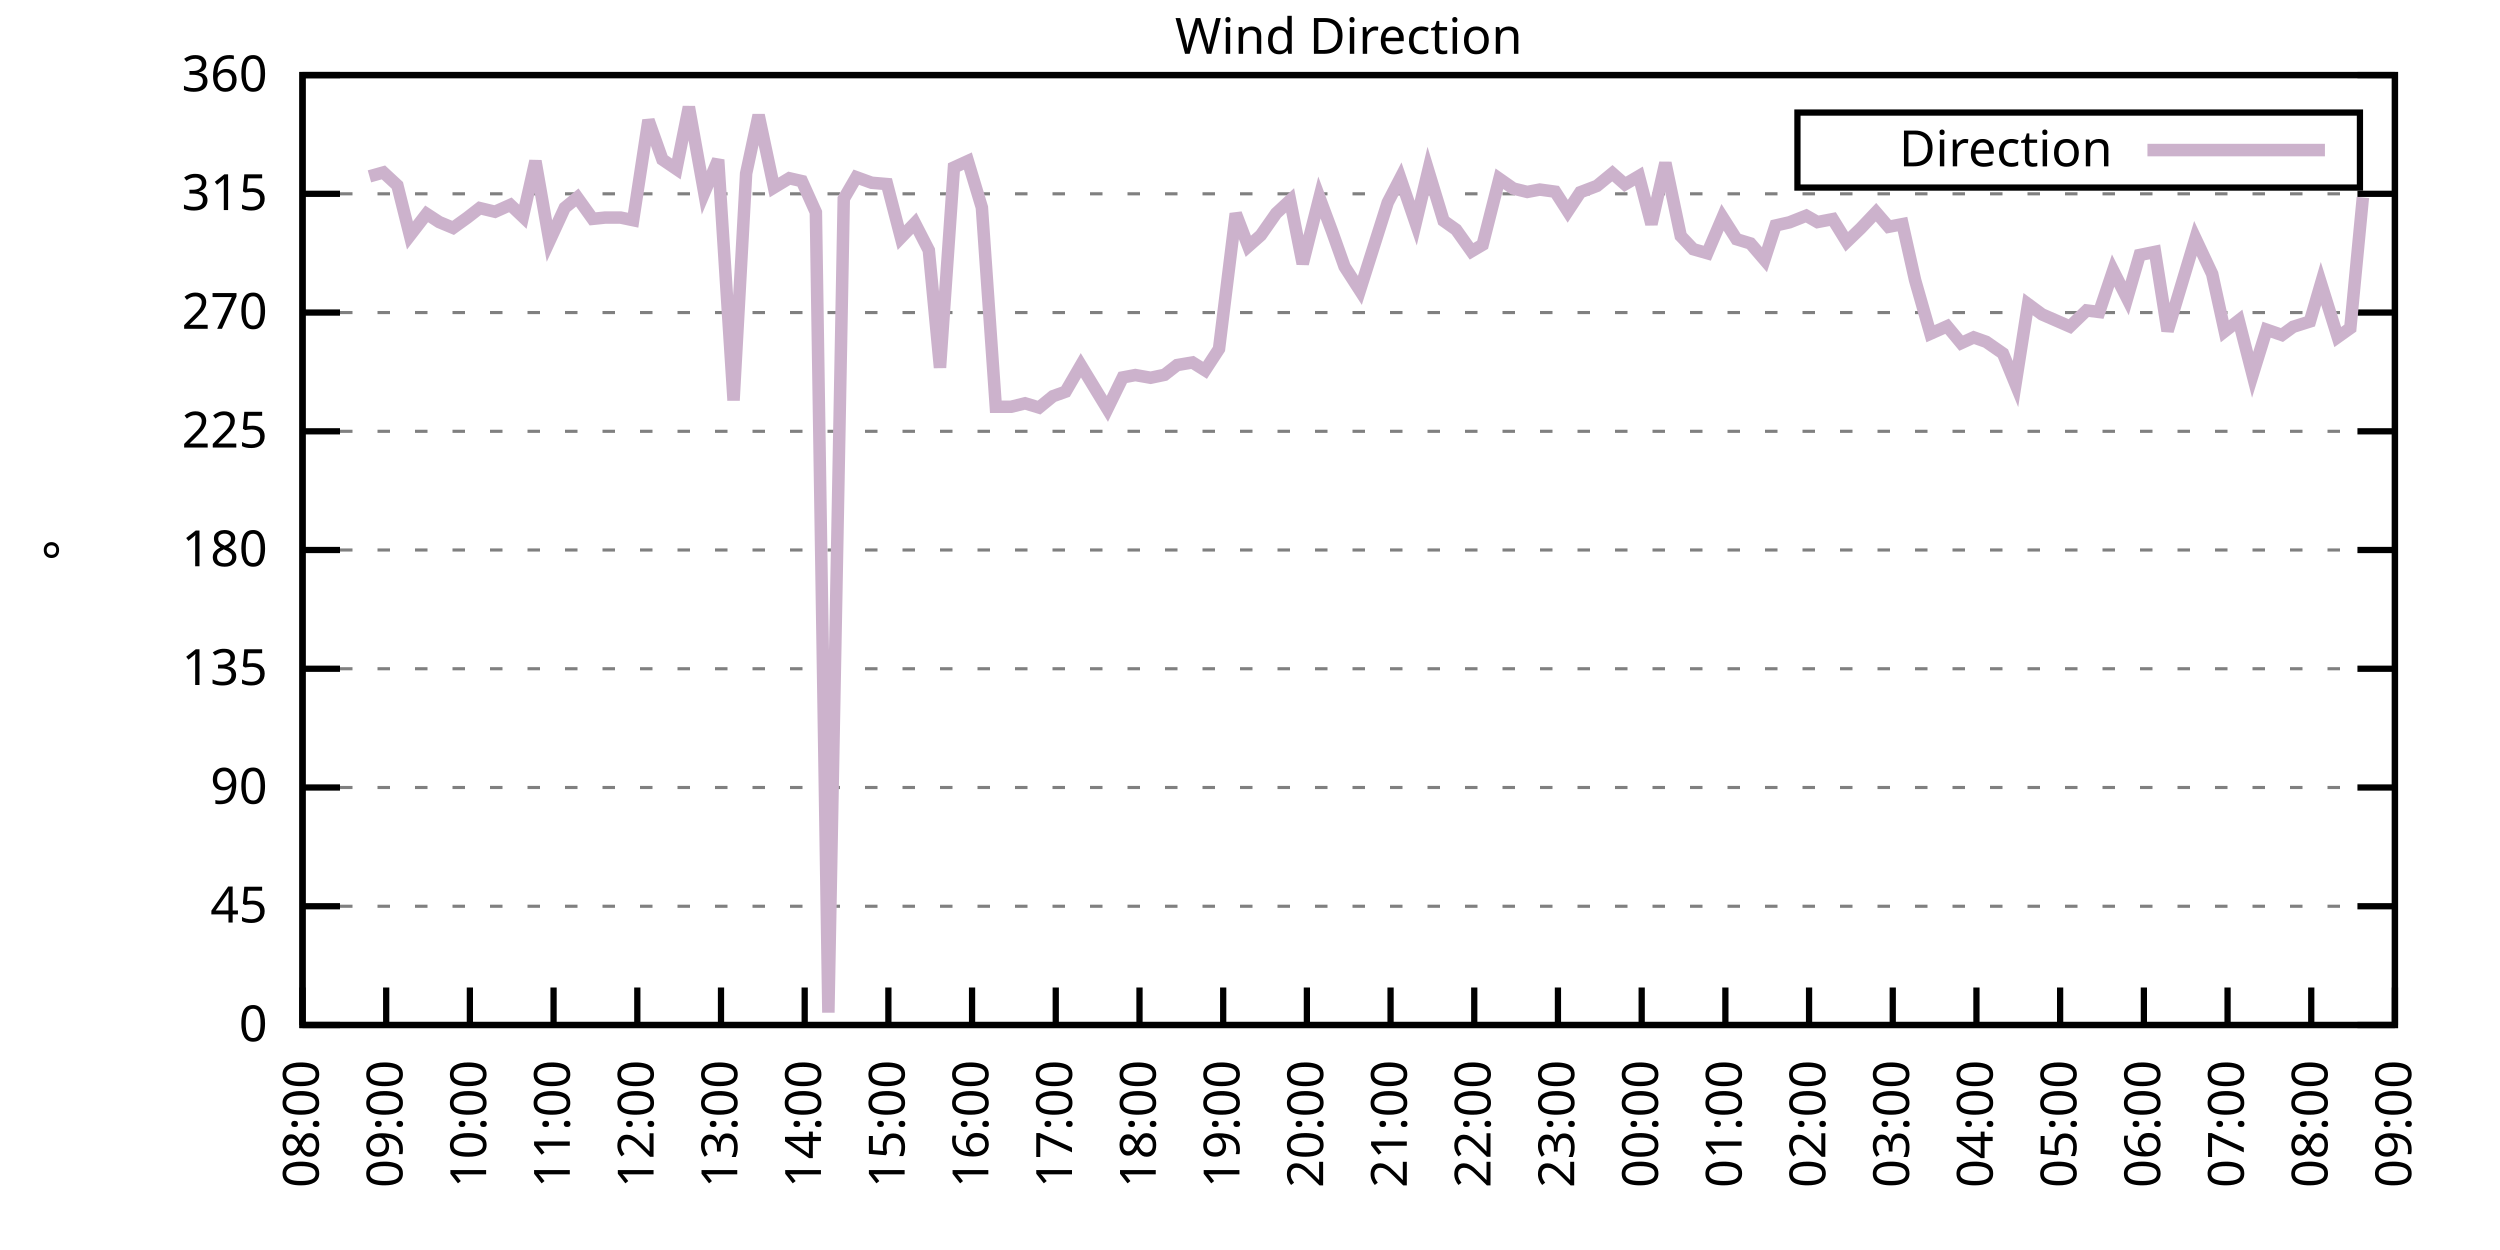
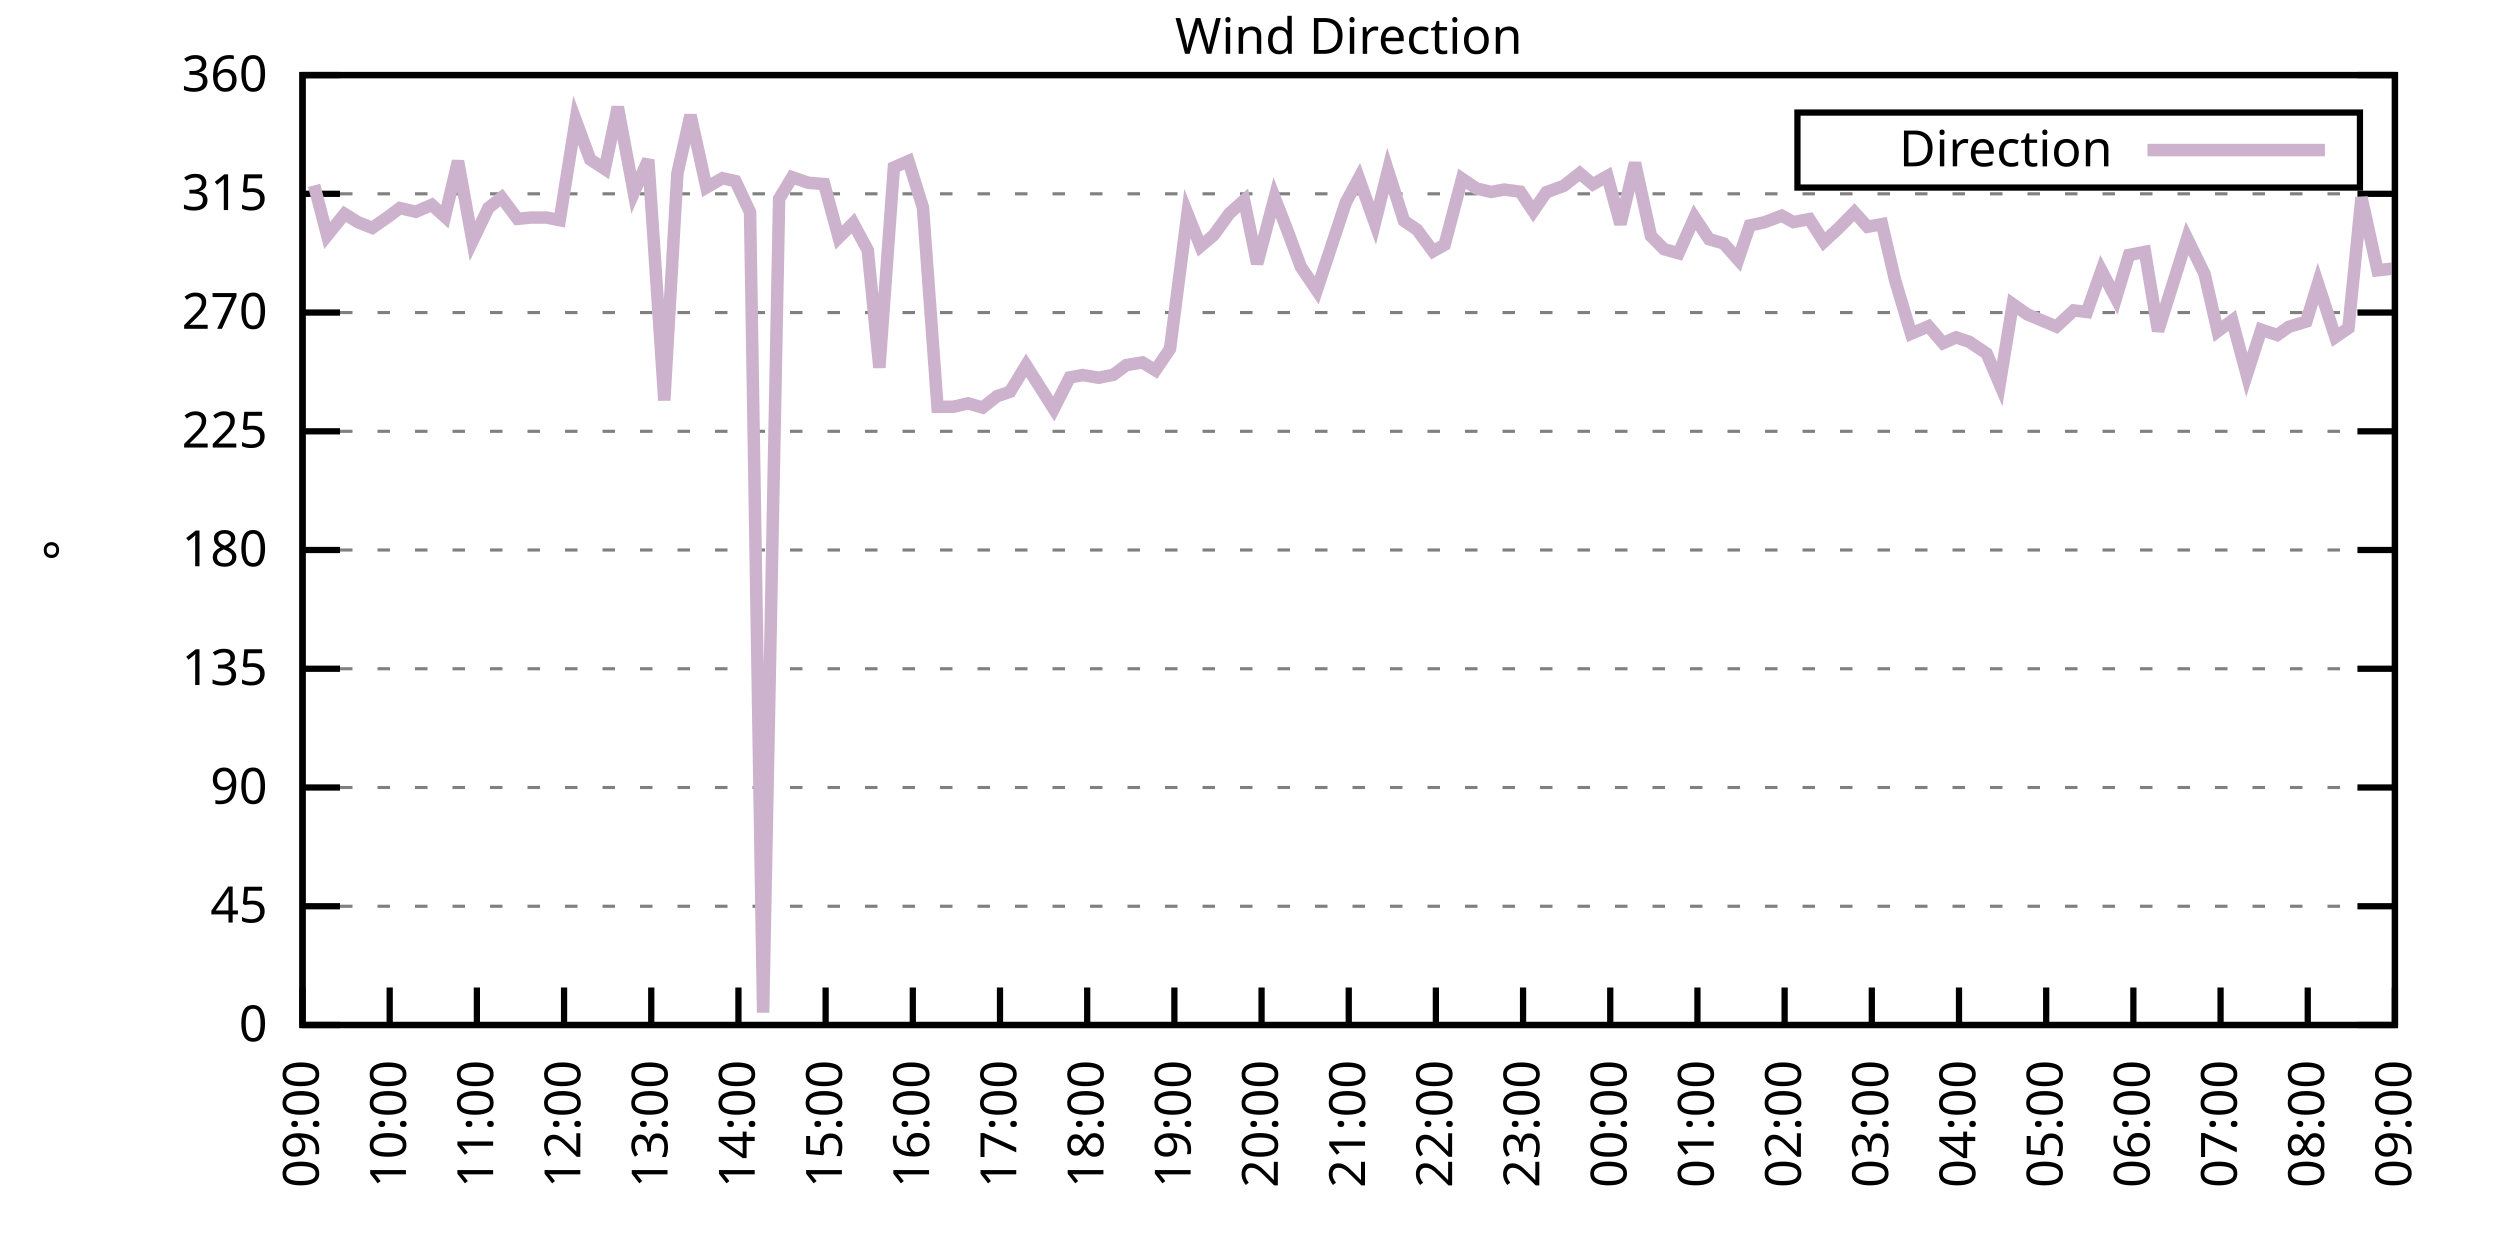
<svg xmlns="http://www.w3.org/2000/svg" xmlns:xlink="http://www.w3.org/1999/xlink" width="400" height="200" viewBox="0 0 400 200">
  <g id="gnuplot_canvas">
    <rect x="0" y="0" width="400" height="200" fill="none" />
    <defs>
      <circle id="gpDot" r="0.5" stroke-width="0.5" stroke="currentColor" />
      <path id="gpPt0" stroke-width="0.333" stroke="currentColor" d="M-1,0 h2 M0,-1 v2" />
      <path id="gpPt1" stroke-width="0.333" stroke="currentColor" d="M-1,-1 L1,1 M1,-1 L-1,1" />
      <path id="gpPt2" stroke-width="0.333" stroke="currentColor" d="M-1,0 L1,0 M0,-1 L0,1 M-1,-1 L1,1 M-1,1 L1,-1" />
      <rect id="gpPt3" stroke-width="0.333" stroke="currentColor" x="-1" y="-1" width="2" height="2" />
      <rect id="gpPt4" stroke-width="0.333" stroke="currentColor" fill="currentColor" x="-1" y="-1" width="2" height="2" />
      <circle id="gpPt5" stroke-width="0.333" stroke="currentColor" cx="0" cy="0" r="1" />
      <use xlink:href="#gpPt5" id="gpPt6" fill="currentColor" stroke="none" />
      <path id="gpPt7" stroke-width="0.333" stroke="currentColor" d="M0,-1.33 L-1.33,0.67 L1.33,0.67 z" />
      <use xlink:href="#gpPt7" id="gpPt8" fill="currentColor" stroke="none" />
      <use xlink:href="#gpPt7" id="gpPt9" stroke="currentColor" transform="rotate(180)" />
      <use xlink:href="#gpPt9" id="gpPt10" fill="currentColor" stroke="none" />
      <use xlink:href="#gpPt3" id="gpPt11" stroke="currentColor" transform="rotate(45)" />
      <use xlink:href="#gpPt11" id="gpPt12" fill="currentColor" stroke="none" />
      <path id="gpPt13" stroke-width="0.333" stroke="currentColor" d="M0,1.330 L1.265,0.411 L0.782,-1.067 L-0.782,-1.076 L-1.265,0.411 z" />
      <use xlink:href="#gpPt13" id="gpPt14" fill="currentColor" stroke="none" />
      <filter id="textbox" filterUnits="objectBoundingBox" x="0" y="0" height="1" width="1">
        <feFlood flood-color="white" flood-opacity="1" result="bgnd" />
        <feComposite in="SourceGraphic" in2="bgnd" operator="atop" />
      </filter>
      <filter id="greybox" filterUnits="objectBoundingBox" x="0" y="0" height="1" width="1">
        <feFlood flood-color="lightgrey" flood-opacity="1" result="grey" />
        <feComposite in="SourceGraphic" in2="grey" operator="atop" />
      </filter>
    </defs>
    <g fill="none" color="white" stroke="currentColor" stroke-width="1.00" stroke-linecap="butt" stroke-linejoin="miter">
</g>
    <g fill="none" color="black" stroke="currentColor" stroke-width="1.00" stroke-linecap="butt" stroke-linejoin="miter">
      <g stroke="none" shape-rendering="crispEdges">
        <polygon fill="rgb(255, 255, 255)" points="48.40,164.00 383.18,164.00 383.18,12.02 48.40,12.02 " />
      </g>
    </g>
    <g fill="none" color="black" stroke="currentColor" stroke-width="1.00" stroke-linecap="butt" stroke-linejoin="miter">
</g>
    <g fill="none" color="black" stroke="black" stroke-width="0.50" stroke-linecap="butt" stroke-linejoin="miter">
</g>
    <g fill="none" color="gray" stroke="currentColor" stroke-width="0.50" stroke-linecap="butt" stroke-linejoin="miter">
      <path stroke="gray" stroke-dasharray="2,4" class="gridline" d="M48.40,164.00 L383.19,164.00  " />
    </g>
    <g fill="none" color="gray" stroke="gray" stroke-width="1.00" stroke-linecap="butt" stroke-linejoin="miter">
</g>
    <g fill="none" color="black" stroke="currentColor" stroke-width="1.00" stroke-linecap="butt" stroke-linejoin="miter">
      <path stroke="black" d="M48.40,164.00 L54.40,164.00 M383.19,164.00 L377.19,164.00  " />
      <g transform="translate(42.80,166.60)" stroke="none" fill="black" font-family="Sans" font-size="8.00" text-anchor="end">
        <text>
          <tspan font-family="Sans"> 0</tspan>
        </text>
      </g>
    </g>
    <g fill="none" color="black" stroke="currentColor" stroke-width="1.00" stroke-linecap="butt" stroke-linejoin="miter">
</g>
    <g fill="none" color="black" stroke="black" stroke-width="0.50" stroke-linecap="butt" stroke-linejoin="miter">
</g>
    <g fill="none" color="gray" stroke="currentColor" stroke-width="0.50" stroke-linecap="butt" stroke-linejoin="miter">
      <path stroke="gray" stroke-dasharray="2,4" class="gridline" d="M48.40,145.00 L383.19,145.00  " />
    </g>
    <g fill="none" color="gray" stroke="gray" stroke-width="1.00" stroke-linecap="butt" stroke-linejoin="miter">
</g>
    <g fill="none" color="black" stroke="currentColor" stroke-width="1.00" stroke-linecap="butt" stroke-linejoin="miter">
      <path stroke="black" d="M48.40,145.00 L54.40,145.00 M383.19,145.00 L377.19,145.00  " />
      <g transform="translate(42.80,147.60)" stroke="none" fill="black" font-family="Sans" font-size="8.00" text-anchor="end">
        <text>
          <tspan font-family="Sans"> 45</tspan>
        </text>
      </g>
    </g>
    <g fill="none" color="black" stroke="currentColor" stroke-width="1.00" stroke-linecap="butt" stroke-linejoin="miter">
</g>
    <g fill="none" color="black" stroke="black" stroke-width="0.50" stroke-linecap="butt" stroke-linejoin="miter">
</g>
    <g fill="none" color="gray" stroke="currentColor" stroke-width="0.50" stroke-linecap="butt" stroke-linejoin="miter">
      <path stroke="gray" stroke-dasharray="2,4" class="gridline" d="M48.40,126.00 L383.19,126.00  " />
    </g>
    <g fill="none" color="gray" stroke="gray" stroke-width="1.00" stroke-linecap="butt" stroke-linejoin="miter">
</g>
    <g fill="none" color="black" stroke="currentColor" stroke-width="1.00" stroke-linecap="butt" stroke-linejoin="miter">
      <path stroke="black" d="M48.40,126.00 L54.40,126.00 M383.19,126.00 L377.19,126.00  " />
      <g transform="translate(42.80,128.60)" stroke="none" fill="black" font-family="Sans" font-size="8.00" text-anchor="end">
        <text>
          <tspan font-family="Sans"> 90</tspan>
        </text>
      </g>
    </g>
    <g fill="none" color="black" stroke="currentColor" stroke-width="1.00" stroke-linecap="butt" stroke-linejoin="miter">
</g>
    <g fill="none" color="black" stroke="black" stroke-width="0.50" stroke-linecap="butt" stroke-linejoin="miter">
</g>
    <g fill="none" color="gray" stroke="currentColor" stroke-width="0.50" stroke-linecap="butt" stroke-linejoin="miter">
      <path stroke="gray" stroke-dasharray="2,4" class="gridline" d="M48.40,107.00 L383.19,107.00  " />
    </g>
    <g fill="none" color="gray" stroke="gray" stroke-width="1.00" stroke-linecap="butt" stroke-linejoin="miter">
</g>
    <g fill="none" color="black" stroke="currentColor" stroke-width="1.00" stroke-linecap="butt" stroke-linejoin="miter">
      <path stroke="black" d="M48.40,107.00 L54.40,107.00 M383.19,107.00 L377.19,107.00  " />
      <g transform="translate(42.80,109.60)" stroke="none" fill="black" font-family="Sans" font-size="8.00" text-anchor="end">
        <text>
          <tspan font-family="Sans"> 135</tspan>
        </text>
      </g>
    </g>
    <g fill="none" color="black" stroke="currentColor" stroke-width="1.00" stroke-linecap="butt" stroke-linejoin="miter">
</g>
    <g fill="none" color="black" stroke="black" stroke-width="0.50" stroke-linecap="butt" stroke-linejoin="miter">
</g>
    <g fill="none" color="gray" stroke="currentColor" stroke-width="0.50" stroke-linecap="butt" stroke-linejoin="miter">
      <path stroke="gray" stroke-dasharray="2,4" class="gridline" d="M48.40,88.00 L383.19,88.00  " />
    </g>
    <g fill="none" color="gray" stroke="gray" stroke-width="1.00" stroke-linecap="butt" stroke-linejoin="miter">
</g>
    <g fill="none" color="black" stroke="currentColor" stroke-width="1.00" stroke-linecap="butt" stroke-linejoin="miter">
      <path stroke="black" d="M48.40,88.00 L54.40,88.00 M383.19,88.00 L377.19,88.00  " />
      <g transform="translate(42.80,90.60)" stroke="none" fill="black" font-family="Sans" font-size="8.00" text-anchor="end">
        <text>
          <tspan font-family="Sans"> 180</tspan>
        </text>
      </g>
    </g>
    <g fill="none" color="black" stroke="currentColor" stroke-width="1.00" stroke-linecap="butt" stroke-linejoin="miter">
</g>
    <g fill="none" color="black" stroke="black" stroke-width="0.50" stroke-linecap="butt" stroke-linejoin="miter">
</g>
    <g fill="none" color="gray" stroke="currentColor" stroke-width="0.50" stroke-linecap="butt" stroke-linejoin="miter">
      <path stroke="gray" stroke-dasharray="2,4" class="gridline" d="M48.40,69.01 L383.19,69.01  " />
    </g>
    <g fill="none" color="gray" stroke="gray" stroke-width="1.00" stroke-linecap="butt" stroke-linejoin="miter">
</g>
    <g fill="none" color="black" stroke="currentColor" stroke-width="1.00" stroke-linecap="butt" stroke-linejoin="miter">
      <path stroke="black" d="M48.40,69.01 L54.40,69.01 M383.19,69.01 L377.19,69.01  " />
      <g transform="translate(42.80,71.61)" stroke="none" fill="black" font-family="Sans" font-size="8.00" text-anchor="end">
        <text>
          <tspan font-family="Sans"> 225</tspan>
        </text>
      </g>
    </g>
    <g fill="none" color="black" stroke="currentColor" stroke-width="1.00" stroke-linecap="butt" stroke-linejoin="miter">
</g>
    <g fill="none" color="black" stroke="black" stroke-width="0.50" stroke-linecap="butt" stroke-linejoin="miter">
</g>
    <g fill="none" color="gray" stroke="currentColor" stroke-width="0.50" stroke-linecap="butt" stroke-linejoin="miter">
      <path stroke="gray" stroke-dasharray="2,4" class="gridline" d="M48.40,50.01 L383.19,50.01  " />
    </g>
    <g fill="none" color="gray" stroke="gray" stroke-width="1.00" stroke-linecap="butt" stroke-linejoin="miter">
</g>
    <g fill="none" color="black" stroke="currentColor" stroke-width="1.00" stroke-linecap="butt" stroke-linejoin="miter">
      <path stroke="black" d="M48.40,50.01 L54.40,50.01 M383.19,50.01 L377.19,50.01  " />
      <g transform="translate(42.80,52.61)" stroke="none" fill="black" font-family="Sans" font-size="8.00" text-anchor="end">
        <text>
          <tspan font-family="Sans"> 270</tspan>
        </text>
      </g>
    </g>
    <g fill="none" color="black" stroke="currentColor" stroke-width="1.00" stroke-linecap="butt" stroke-linejoin="miter">
</g>
    <g fill="none" color="black" stroke="black" stroke-width="0.50" stroke-linecap="butt" stroke-linejoin="miter">
</g>
    <g fill="none" color="gray" stroke="currentColor" stroke-width="0.50" stroke-linecap="butt" stroke-linejoin="miter">
      <path stroke="gray" stroke-dasharray="2,4" class="gridline" d="M48.40,31.01 L383.19,31.01  " />
    </g>
    <g fill="none" color="gray" stroke="gray" stroke-width="1.00" stroke-linecap="butt" stroke-linejoin="miter">
</g>
    <g fill="none" color="black" stroke="currentColor" stroke-width="1.00" stroke-linecap="butt" stroke-linejoin="miter">
      <path stroke="black" d="M48.40,31.01 L54.40,31.01 M383.19,31.01 L377.19,31.01  " />
      <g transform="translate(42.80,33.61)" stroke="none" fill="black" font-family="Sans" font-size="8.00" text-anchor="end">
        <text>
          <tspan font-family="Sans"> 315</tspan>
        </text>
      </g>
    </g>
    <g fill="none" color="black" stroke="currentColor" stroke-width="1.00" stroke-linecap="butt" stroke-linejoin="miter">
</g>
    <g fill="none" color="black" stroke="black" stroke-width="0.50" stroke-linecap="butt" stroke-linejoin="miter">
</g>
    <g fill="none" color="gray" stroke="currentColor" stroke-width="0.50" stroke-linecap="butt" stroke-linejoin="miter">
      <path stroke="gray" stroke-dasharray="2,4" class="gridline" d="M48.40,12.01 L383.19,12.01  " />
    </g>
    <g fill="none" color="gray" stroke="gray" stroke-width="1.00" stroke-linecap="butt" stroke-linejoin="miter">
</g>
    <g fill="none" color="black" stroke="currentColor" stroke-width="1.00" stroke-linecap="butt" stroke-linejoin="miter">
      <path stroke="black" d="M48.40,12.01 L54.40,12.01 M383.19,12.01 L377.19,12.01  " />
      <g transform="translate(42.80,14.61)" stroke="none" fill="black" font-family="Sans" font-size="8.00" text-anchor="end">
        <text>
          <tspan font-family="Sans"> 360</tspan>
        </text>
      </g>
    </g>
    <g fill="none" color="black" stroke="currentColor" stroke-width="1.00" stroke-linecap="butt" stroke-linejoin="miter">
      <path stroke="black" d="M48.40,164.00 L48.40,158.00  " />
      <g transform="translate(51.00,169.60) rotate(270.00)" stroke="none" fill="black" font-family="Sans" font-size="8.00" text-anchor="end">
        <text>
-           <tspan font-family="Sans">08:00</tspan>
-         </text>
-       </g>
-     </g>
-     <g fill="none" color="black" stroke="currentColor" stroke-width="1.00" stroke-linecap="butt" stroke-linejoin="miter">
-       <path stroke="black" d="M61.79,164.00 L61.79,158.00  " />
-       <g transform="translate(64.39,169.60) rotate(270.00)" stroke="none" fill="black" font-family="Sans" font-size="8.00" text-anchor="end">
-         <text>
          <tspan font-family="Sans">09:00</tspan>
        </text>
      </g>
    </g>
    <g fill="none" color="black" stroke="currentColor" stroke-width="1.00" stroke-linecap="butt" stroke-linejoin="miter">
-       <path stroke="black" d="M75.18,164.00 L75.18,158.00  " />
-       <g transform="translate(77.78,169.60) rotate(270.00)" stroke="none" fill="black" font-family="Sans" font-size="8.00" text-anchor="end">
+       <path stroke="black" d="M62.35,164.00 L62.35,158.00  " />
+       <g transform="translate(64.95,169.60) rotate(270.00)" stroke="none" fill="black" font-family="Sans" font-size="8.00" text-anchor="end">
        <text>
          <tspan font-family="Sans">10:00</tspan>
        </text>
      </g>
    </g>
    <g fill="none" color="black" stroke="currentColor" stroke-width="1.00" stroke-linecap="butt" stroke-linejoin="miter">
-       <path stroke="black" d="M88.57,164.00 L88.57,158.00  " />
-       <g transform="translate(91.17,169.60) rotate(270.00)" stroke="none" fill="black" font-family="Sans" font-size="8.00" text-anchor="end">
+       <path stroke="black" d="M76.30,164.00 L76.30,158.00  " />
+       <g transform="translate(78.90,169.60) rotate(270.00)" stroke="none" fill="black" font-family="Sans" font-size="8.00" text-anchor="end">
        <text>
          <tspan font-family="Sans">11:00</tspan>
        </text>
      </g>
    </g>
    <g fill="none" color="black" stroke="currentColor" stroke-width="1.00" stroke-linecap="butt" stroke-linejoin="miter">
-       <path stroke="black" d="M101.97,164.00 L101.97,158.00  " />
-       <g transform="translate(104.57,169.60) rotate(270.00)" stroke="none" fill="black" font-family="Sans" font-size="8.00" text-anchor="end">
+       <path stroke="black" d="M90.25,164.00 L90.25,158.00  " />
+       <g transform="translate(92.85,169.60) rotate(270.00)" stroke="none" fill="black" font-family="Sans" font-size="8.00" text-anchor="end">
        <text>
          <tspan font-family="Sans">12:00</tspan>
        </text>
      </g>
    </g>
    <g fill="none" color="black" stroke="currentColor" stroke-width="1.00" stroke-linecap="butt" stroke-linejoin="miter">
-       <path stroke="black" d="M115.36,164.00 L115.36,158.00  " />
-       <g transform="translate(117.96,169.60) rotate(270.00)" stroke="none" fill="black" font-family="Sans" font-size="8.00" text-anchor="end">
+       <path stroke="black" d="M104.20,164.00 L104.20,158.00  " />
+       <g transform="translate(106.80,169.60) rotate(270.00)" stroke="none" fill="black" font-family="Sans" font-size="8.00" text-anchor="end">
        <text>
          <tspan font-family="Sans">13:00</tspan>
        </text>
      </g>
    </g>
    <g fill="none" color="black" stroke="currentColor" stroke-width="1.00" stroke-linecap="butt" stroke-linejoin="miter">
-       <path stroke="black" d="M128.75,164.00 L128.75,158.00  " />
-       <g transform="translate(131.35,169.60) rotate(270.00)" stroke="none" fill="black" font-family="Sans" font-size="8.00" text-anchor="end">
+       <path stroke="black" d="M118.15,164.00 L118.15,158.00  " />
+       <g transform="translate(120.75,169.60) rotate(270.00)" stroke="none" fill="black" font-family="Sans" font-size="8.00" text-anchor="end">
        <text>
          <tspan font-family="Sans">14:00</tspan>
        </text>
      </g>
    </g>
    <g fill="none" color="black" stroke="currentColor" stroke-width="1.00" stroke-linecap="butt" stroke-linejoin="miter">
-       <path stroke="black" d="M142.14,164.00 L142.14,158.00  " />
-       <g transform="translate(144.74,169.60) rotate(270.00)" stroke="none" fill="black" font-family="Sans" font-size="8.00" text-anchor="end">
+       <path stroke="black" d="M132.10,164.00 L132.10,158.00  " />
+       <g transform="translate(134.70,169.60) rotate(270.00)" stroke="none" fill="black" font-family="Sans" font-size="8.00" text-anchor="end">
        <text>
          <tspan font-family="Sans">15:00</tspan>
        </text>
      </g>
    </g>
    <g fill="none" color="black" stroke="currentColor" stroke-width="1.00" stroke-linecap="butt" stroke-linejoin="miter">
-       <path stroke="black" d="M155.53,164.00 L155.53,158.00  " />
-       <g transform="translate(158.13,169.60) rotate(270.00)" stroke="none" fill="black" font-family="Sans" font-size="8.00" text-anchor="end">
+       <path stroke="black" d="M146.05,164.00 L146.05,158.00  " />
+       <g transform="translate(148.65,169.60) rotate(270.00)" stroke="none" fill="black" font-family="Sans" font-size="8.00" text-anchor="end">
        <text>
          <tspan font-family="Sans">16:00</tspan>
        </text>
      </g>
    </g>
    <g fill="none" color="black" stroke="currentColor" stroke-width="1.00" stroke-linecap="butt" stroke-linejoin="miter">
-       <path stroke="black" d="M168.92,164.00 L168.92,158.00  " />
-       <g transform="translate(171.52,169.60) rotate(270.00)" stroke="none" fill="black" font-family="Sans" font-size="8.00" text-anchor="end">
+       <path stroke="black" d="M160.00,164.00 L160.00,158.00  " />
+       <g transform="translate(162.60,169.60) rotate(270.00)" stroke="none" fill="black" font-family="Sans" font-size="8.00" text-anchor="end">
        <text>
          <tspan font-family="Sans">17:00</tspan>
        </text>
      </g>
    </g>
    <g fill="none" color="black" stroke="currentColor" stroke-width="1.00" stroke-linecap="butt" stroke-linejoin="miter">
-       <path stroke="black" d="M182.32,164.00 L182.32,158.00  " />
-       <g transform="translate(184.92,169.60) rotate(270.00)" stroke="none" fill="black" font-family="Sans" font-size="8.00" text-anchor="end">
+       <path stroke="black" d="M173.95,164.00 L173.95,158.00  " />
+       <g transform="translate(176.55,169.60) rotate(270.00)" stroke="none" fill="black" font-family="Sans" font-size="8.00" text-anchor="end">
        <text>
          <tspan font-family="Sans">18:00</tspan>
        </text>
      </g>
    </g>
    <g fill="none" color="black" stroke="currentColor" stroke-width="1.00" stroke-linecap="butt" stroke-linejoin="miter">
-       <path stroke="black" d="M195.71,164.00 L195.71,158.00  " />
-       <g transform="translate(198.31,169.60) rotate(270.00)" stroke="none" fill="black" font-family="Sans" font-size="8.00" text-anchor="end">
+       <path stroke="black" d="M187.90,164.00 L187.90,158.00  " />
+       <g transform="translate(190.50,169.60) rotate(270.00)" stroke="none" fill="black" font-family="Sans" font-size="8.00" text-anchor="end">
        <text>
          <tspan font-family="Sans">19:00</tspan>
        </text>
      </g>
    </g>
    <g fill="none" color="black" stroke="currentColor" stroke-width="1.00" stroke-linecap="butt" stroke-linejoin="miter">
-       <path stroke="black" d="M209.10,164.00 L209.10,158.00  " />
-       <g transform="translate(211.70,169.60) rotate(270.00)" stroke="none" fill="black" font-family="Sans" font-size="8.00" text-anchor="end">
+       <path stroke="black" d="M201.85,164.00 L201.85,158.00  " />
+       <g transform="translate(204.45,169.60) rotate(270.00)" stroke="none" fill="black" font-family="Sans" font-size="8.00" text-anchor="end">
        <text>
          <tspan font-family="Sans">20:00</tspan>
        </text>
      </g>
    </g>
    <g fill="none" color="black" stroke="currentColor" stroke-width="1.00" stroke-linecap="butt" stroke-linejoin="miter">
-       <path stroke="black" d="M222.49,164.00 L222.49,158.00  " />
-       <g transform="translate(225.09,169.60) rotate(270.00)" stroke="none" fill="black" font-family="Sans" font-size="8.00" text-anchor="end">
+       <path stroke="black" d="M215.80,164.00 L215.80,158.00  " />
+       <g transform="translate(218.40,169.60) rotate(270.00)" stroke="none" fill="black" font-family="Sans" font-size="8.00" text-anchor="end">
        <text>
          <tspan font-family="Sans">21:00</tspan>
        </text>
      </g>
    </g>
    <g fill="none" color="black" stroke="currentColor" stroke-width="1.00" stroke-linecap="butt" stroke-linejoin="miter">
-       <path stroke="black" d="M235.88,164.00 L235.88,158.00  " />
-       <g transform="translate(238.48,169.60) rotate(270.00)" stroke="none" fill="black" font-family="Sans" font-size="8.00" text-anchor="end">
+       <path stroke="black" d="M229.74,164.00 L229.74,158.00  " />
+       <g transform="translate(232.34,169.60) rotate(270.00)" stroke="none" fill="black" font-family="Sans" font-size="8.00" text-anchor="end">
        <text>
          <tspan font-family="Sans">22:00</tspan>
        </text>
      </g>
    </g>
    <g fill="none" color="black" stroke="currentColor" stroke-width="1.00" stroke-linecap="butt" stroke-linejoin="miter">
-       <path stroke="black" d="M249.27,164.00 L249.27,158.00  " />
-       <g transform="translate(251.87,169.60) rotate(270.00)" stroke="none" fill="black" font-family="Sans" font-size="8.00" text-anchor="end">
+       <path stroke="black" d="M243.69,164.00 L243.69,158.00  " />
+       <g transform="translate(246.29,169.60) rotate(270.00)" stroke="none" fill="black" font-family="Sans" font-size="8.00" text-anchor="end">
        <text>
          <tspan font-family="Sans">23:00</tspan>
        </text>
      </g>
    </g>
    <g fill="none" color="black" stroke="currentColor" stroke-width="1.00" stroke-linecap="butt" stroke-linejoin="miter">
-       <path stroke="black" d="M262.67,164.00 L262.67,158.00  " />
-       <g transform="translate(265.27,169.60) rotate(270.00)" stroke="none" fill="black" font-family="Sans" font-size="8.00" text-anchor="end">
+       <path stroke="black" d="M257.64,164.00 L257.64,158.00  " />
+       <g transform="translate(260.24,169.60) rotate(270.00)" stroke="none" fill="black" font-family="Sans" font-size="8.00" text-anchor="end">
        <text>
          <tspan font-family="Sans">00:00</tspan>
        </text>
      </g>
    </g>
    <g fill="none" color="black" stroke="currentColor" stroke-width="1.00" stroke-linecap="butt" stroke-linejoin="miter">
-       <path stroke="black" d="M276.06,164.00 L276.06,158.00  " />
-       <g transform="translate(278.66,169.60) rotate(270.00)" stroke="none" fill="black" font-family="Sans" font-size="8.00" text-anchor="end">
+       <path stroke="black" d="M271.59,164.00 L271.59,158.00  " />
+       <g transform="translate(274.19,169.60) rotate(270.00)" stroke="none" fill="black" font-family="Sans" font-size="8.00" text-anchor="end">
        <text>
          <tspan font-family="Sans">01:00</tspan>
        </text>
      </g>
    </g>
    <g fill="none" color="black" stroke="currentColor" stroke-width="1.00" stroke-linecap="butt" stroke-linejoin="miter">
-       <path stroke="black" d="M289.45,164.00 L289.45,158.00  " />
-       <g transform="translate(292.05,169.60) rotate(270.00)" stroke="none" fill="black" font-family="Sans" font-size="8.00" text-anchor="end">
+       <path stroke="black" d="M285.54,164.00 L285.54,158.00  " />
+       <g transform="translate(288.14,169.60) rotate(270.00)" stroke="none" fill="black" font-family="Sans" font-size="8.00" text-anchor="end">
        <text>
          <tspan font-family="Sans">02:00</tspan>
        </text>
      </g>
    </g>
    <g fill="none" color="black" stroke="currentColor" stroke-width="1.00" stroke-linecap="butt" stroke-linejoin="miter">
-       <path stroke="black" d="M302.84,164.00 L302.84,158.00  " />
-       <g transform="translate(305.44,169.60) rotate(270.00)" stroke="none" fill="black" font-family="Sans" font-size="8.00" text-anchor="end">
+       <path stroke="black" d="M299.49,164.00 L299.49,158.00  " />
+       <g transform="translate(302.09,169.60) rotate(270.00)" stroke="none" fill="black" font-family="Sans" font-size="8.00" text-anchor="end">
        <text>
          <tspan font-family="Sans">03:00</tspan>
        </text>
      </g>
    </g>
    <g fill="none" color="black" stroke="currentColor" stroke-width="1.00" stroke-linecap="butt" stroke-linejoin="miter">
-       <path stroke="black" d="M316.23,164.00 L316.23,158.00  " />
-       <g transform="translate(318.83,169.60) rotate(270.00)" stroke="none" fill="black" font-family="Sans" font-size="8.00" text-anchor="end">
+       <path stroke="black" d="M313.44,164.00 L313.44,158.00  " />
+       <g transform="translate(316.04,169.60) rotate(270.00)" stroke="none" fill="black" font-family="Sans" font-size="8.00" text-anchor="end">
        <text>
          <tspan font-family="Sans">04:00</tspan>
        </text>
      </g>
    </g>
    <g fill="none" color="black" stroke="currentColor" stroke-width="1.00" stroke-linecap="butt" stroke-linejoin="miter">
-       <path stroke="black" d="M329.62,164.00 L329.62,158.00  " />
-       <g transform="translate(332.22,169.60) rotate(270.00)" stroke="none" fill="black" font-family="Sans" font-size="8.00" text-anchor="end">
+       <path stroke="black" d="M327.39,164.00 L327.39,158.00  " />
+       <g transform="translate(329.99,169.60) rotate(270.00)" stroke="none" fill="black" font-family="Sans" font-size="8.00" text-anchor="end">
        <text>
          <tspan font-family="Sans">05:00</tspan>
        </text>
      </g>
    </g>
    <g fill="none" color="black" stroke="currentColor" stroke-width="1.00" stroke-linecap="butt" stroke-linejoin="miter">
-       <path stroke="black" d="M343.02,164.00 L343.02,158.00  " />
-       <g transform="translate(345.62,169.60) rotate(270.00)" stroke="none" fill="black" font-family="Sans" font-size="8.00" text-anchor="end">
+       <path stroke="black" d="M341.34,164.00 L341.34,158.00  " />
+       <g transform="translate(343.94,169.60) rotate(270.00)" stroke="none" fill="black" font-family="Sans" font-size="8.00" text-anchor="end">
        <text>
          <tspan font-family="Sans">06:00</tspan>
        </text>
      </g>
    </g>
    <g fill="none" color="black" stroke="currentColor" stroke-width="1.00" stroke-linecap="butt" stroke-linejoin="miter">
-       <path stroke="black" d="M356.41,164.00 L356.41,158.00  " />
-       <g transform="translate(359.01,169.60) rotate(270.00)" stroke="none" fill="black" font-family="Sans" font-size="8.00" text-anchor="end">
+       <path stroke="black" d="M355.29,164.00 L355.29,158.00  " />
+       <g transform="translate(357.89,169.60) rotate(270.00)" stroke="none" fill="black" font-family="Sans" font-size="8.00" text-anchor="end">
        <text>
          <tspan font-family="Sans">07:00</tspan>
        </text>
      </g>
    </g>
    <g fill="none" color="black" stroke="currentColor" stroke-width="1.00" stroke-linecap="butt" stroke-linejoin="miter">
-       <path stroke="black" d="M369.80,164.00 L369.80,158.00  " />
-       <g transform="translate(372.40,169.60) rotate(270.00)" stroke="none" fill="black" font-family="Sans" font-size="8.00" text-anchor="end">
+       <path stroke="black" d="M369.24,164.00 L369.24,158.00  " />
+       <g transform="translate(371.84,169.60) rotate(270.00)" stroke="none" fill="black" font-family="Sans" font-size="8.00" text-anchor="end">
        <text>
          <tspan font-family="Sans">08:00</tspan>
        </text>
      </g>
    </g>
    <g fill="none" color="black" stroke="currentColor" stroke-width="1.00" stroke-linecap="butt" stroke-linejoin="miter">
      <path stroke="black" d="M383.19,164.00 L383.19,158.00  " />
      <g transform="translate(385.79,169.60) rotate(270.00)" stroke="none" fill="black" font-family="Sans" font-size="8.00" text-anchor="end">
        <text>
          <tspan font-family="Sans">09:00</tspan>
        </text>
      </g>
    </g>
    <g fill="none" color="black" stroke="currentColor" stroke-width="1.00" stroke-linecap="butt" stroke-linejoin="miter">
</g>
    <g fill="none" color="black" stroke="currentColor" stroke-width="1.00" stroke-linecap="butt" stroke-linejoin="miter">
      <path stroke="black" d="M48.40,12.01 L48.40,164.00 L383.19,164.00 L383.19,12.01 L48.40,12.01 Z  " />
    </g>
    <g fill="none" color="black" stroke="currentColor" stroke-width="1.00" stroke-linecap="butt" stroke-linejoin="miter">
</g>
    <g fill="none" color="black" stroke="currentColor" stroke-width="1.00" stroke-linecap="butt" stroke-linejoin="miter">
      <path stroke="black" d="M287.59,30.01 L287.59,18.01 L377.59,18.01 L377.59,30.01 L287.59,30.01 Z  " />
    </g>
    <g id="Wind_direction_plot_1">
      <g fill="none" color="white" stroke="black" stroke-width="2.00" stroke-linecap="butt" stroke-linejoin="miter">
</g>
      <g fill="none" color="black" stroke="currentColor" stroke-width="2.00" stroke-linecap="butt" stroke-linejoin="miter">
        <g transform="translate(337.99,26.61)" stroke="none" fill="black" font-family="Sans" font-size="8.00" text-anchor="end">
          <text>
            <tspan font-family="Sans">Direction</tspan>
          </text>
        </g>
      </g>
      <g fill="none" color="black" stroke="currentColor" stroke-width="2.00" stroke-linecap="butt" stroke-linejoin="miter">
-         <path stroke="rgb(204, 178, 204)" d="M343.59,24.01 L371.99,24.01 M59.11,28.22 L61.35,27.59 L63.58,29.66 L65.59,37.68 L68.26,34.22 L70.27,35.53   L72.50,36.46 L74.74,34.85 L76.75,33.29 L79.20,33.88 L81.66,32.78 L83.66,34.68 L85.67,25.77 L87.91,38.57   L90.36,33.25 L92.37,31.60 L94.82,35.02 L96.83,34.81 L99.29,34.81 L101.30,35.23 L103.75,19.23 L105.98,25.52   L108.22,27.04 L110.22,17.12 L112.68,30.84 L114.91,25.56 L117.37,64.07 L119.38,27.76 L121.38,18.43 L123.84,30.00   L126.29,28.52 L128.30,28.98 L130.54,33.96 L132.54,162.02 L135.00,31.81 L137.01,28.35 L139.46,29.24 L141.92,29.45   L144.15,38.02 L146.38,35.70 L148.61,40.04 L150.40,58.83 L152.63,26.79 L154.86,25.77 L157.10,33.20 L159.33,65.08   L161.78,65.08 L164.01,64.53 L166.25,65.21 L168.48,63.39 L170.49,62.67 L172.94,58.45 L175.17,62.12 L177.18,65.42   L179.64,60.39 L181.65,60.01 L184.10,60.44 L186.33,59.97 L188.34,58.41 L190.80,57.99 L192.81,59.25 L195.04,55.83   L197.72,34.18 L199.73,39.41 L201.73,37.64 L204.19,34.13 L206.42,32.06 L208.43,42.20 L211.11,31.60 L213.12,37.00   L215.13,42.66 L217.58,46.46 L222.04,32.40 L224.05,28.52 L226.51,35.70 L228.52,27.29 L230.97,35.32 L232.98,36.75   L235.44,40.21 L237.22,39.16 L239.90,28.60 L242.13,30.16 L244.36,30.71 L246.37,30.33 L248.83,30.67 L250.84,33.80   L252.85,30.76 L255.52,29.74 L257.98,27.72 L259.99,29.49 L262.22,28.18 L264.23,35.86 L266.46,26.07 L268.92,37.76   L270.92,39.87 L273.16,40.51 L275.61,34.77 L277.84,38.27 L280.07,38.95 L282.31,41.56 L284.09,36.08 L286.32,35.57   L289.00,34.51 L290.79,35.53 L293.24,35.06 L295.48,38.69 L297.71,36.54 L300.16,33.96 L302.17,36.29 L304.40,35.86   L306.41,44.81 L308.87,53.39 L311.54,52.20 L313.78,54.90 L315.79,53.98 L317.79,54.69 L320.47,56.55 L322.48,61.45   L324.49,48.66 L326.72,50.30 L331.19,52.25 L333.86,49.67 L335.87,49.92 L338.10,43.29 L340.34,47.73 L342.35,40.80   L344.80,40.30 L346.81,52.96 L351.27,38.14 L353.95,43.84 L355.96,53.01 L358.19,51.27 L360.42,59.97 L362.66,52.75   L365.11,53.60 L366.90,52.29 L369.58,51.44 L371.36,45.36 L374.04,53.93 L376.05,52.50 L378.06,31.60  " />
+         <path stroke="rgb(204, 178, 204)" d="M343.59,24.01 L371.99,24.01 M50.26,29.66 L52.35,37.68 L55.14,34.22 L57.23,35.53 L59.56,36.46 L61.88,34.85   L63.98,33.29 L66.53,33.88 L69.09,32.78 L71.18,34.68 L73.28,25.77 L75.60,38.57 L78.16,33.25 L80.25,31.60   L82.81,35.02 L84.90,34.81 L87.46,34.81 L89.55,35.23 L92.11,19.23 L94.43,25.52 L96.76,27.04 L98.85,17.12   L101.41,30.84 L103.73,25.56 L106.29,64.07 L108.38,27.76 L110.48,18.43 L113.03,30.00 L115.59,28.52 L117.68,28.98   L120.01,33.96 L122.10,162.02 L124.66,31.81 L126.75,28.35 L129.31,29.24 L131.87,29.45 L134.19,38.02 L136.51,35.70   L138.84,40.04 L140.70,58.83 L143.02,26.79 L145.35,25.77 L147.67,33.20 L150.00,65.08 L152.56,65.08 L154.88,64.53   L157.21,65.21 L159.53,63.39 L161.62,62.67 L164.18,58.45 L166.51,62.12 L168.60,65.42 L171.16,60.39 L173.25,60.01   L175.81,60.44 L178.13,59.97 L180.22,58.41 L182.78,57.99 L184.87,59.25 L187.20,55.83 L189.99,34.18 L192.08,39.41   L194.17,37.64 L196.73,34.13 L199.06,32.06 L201.15,42.20 L203.94,31.60 L206.03,37.00 L208.12,42.66 L210.68,46.46   L215.33,32.40 L217.42,28.52 L219.98,35.70 L222.07,27.29 L224.63,35.32 L226.72,36.75 L229.28,40.21 L231.14,39.16   L233.93,28.60 L236.25,30.16 L238.58,30.71 L240.67,30.33 L243.23,30.67 L245.32,33.80 L247.41,30.76 L250.20,29.74   L252.76,27.72 L254.85,29.49 L257.18,28.18 L259.27,35.86 L261.60,26.07 L264.15,37.76 L266.25,39.87 L268.57,40.51   L271.13,34.77 L273.45,38.27 L275.78,38.95 L278.10,41.56 L279.96,36.08 L282.29,35.57 L285.08,34.51 L286.94,35.53   L289.50,35.06 L291.82,38.69 L294.15,36.54 L296.70,33.96 L298.80,36.29 L301.12,35.86 L303.21,44.81 L305.77,53.39   L308.56,52.20 L310.88,54.90 L312.98,53.98 L315.07,54.69 L317.86,56.55 L319.95,61.45 L322.04,48.66 L324.37,50.30   L329.02,52.25 L331.81,49.67 L333.90,49.92 L336.23,43.29 L338.55,47.73 L340.64,40.80 L343.20,40.30 L345.29,52.96   L349.94,38.14 L352.73,43.84 L354.83,53.01 L357.15,51.27 L359.48,59.97 L361.80,52.75 L364.36,53.60 L366.22,52.29   L369.01,51.44 L370.87,45.36 L373.66,53.93 L375.75,52.50 L377.84,31.60 L380.40,43.25 L382.96,42.96  " />
      </g>
    </g>
    <g fill="none" color="black" stroke="currentColor" stroke-width="2.00" stroke-linecap="butt" stroke-linejoin="miter">
</g>
    <g fill="none" color="black" stroke="black" stroke-width="1.00" stroke-linecap="butt" stroke-linejoin="miter">
</g>
    <g fill="none" color="black" stroke="currentColor" stroke-width="1.00" stroke-linecap="butt" stroke-linejoin="miter">
      <path stroke="black" d="M48.40,12.01 L48.40,164.00 L383.19,164.00 L383.19,12.01 L48.40,12.01 Z  " />
      <g transform="translate(12.80,88.01) rotate(270.00)" stroke="none" fill="black" font-family="Sans" font-size="8.00" text-anchor="middle">
        <text>
          <tspan font-family="Sans">°</tspan>
        </text>
      </g>
    </g>
    <g fill="none" color="black" stroke="currentColor" stroke-width="1.00" stroke-linecap="butt" stroke-linejoin="miter">
</g>
    <g fill="none" color="black" stroke="currentColor" stroke-width="1.00" stroke-linecap="butt" stroke-linejoin="miter">
      <g transform="translate(215.79,8.61)" stroke="none" fill="black" font-family="Sans" font-size="8.00" text-anchor="middle">
        <text>
          <tspan font-family="Sans">Wind Direction</tspan>
        </text>
      </g>
    </g>
    <g fill="none" color="black" stroke="currentColor" stroke-width="1.00" stroke-linecap="butt" stroke-linejoin="miter">
</g>
  </g>
</svg>
